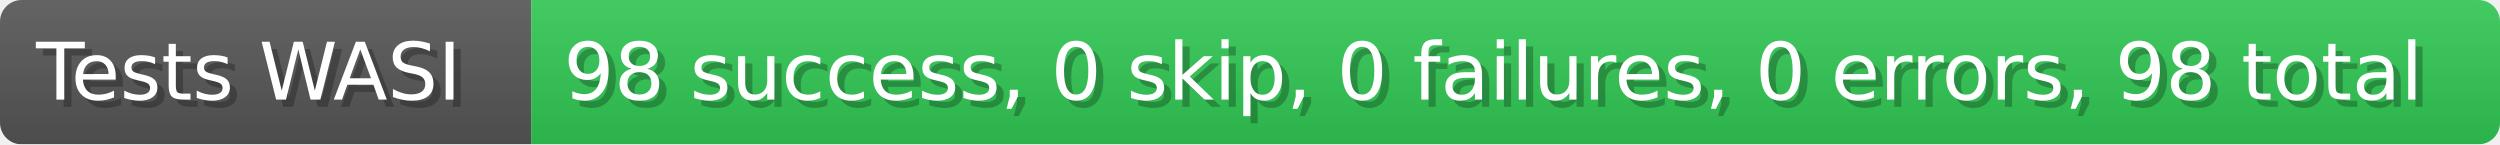
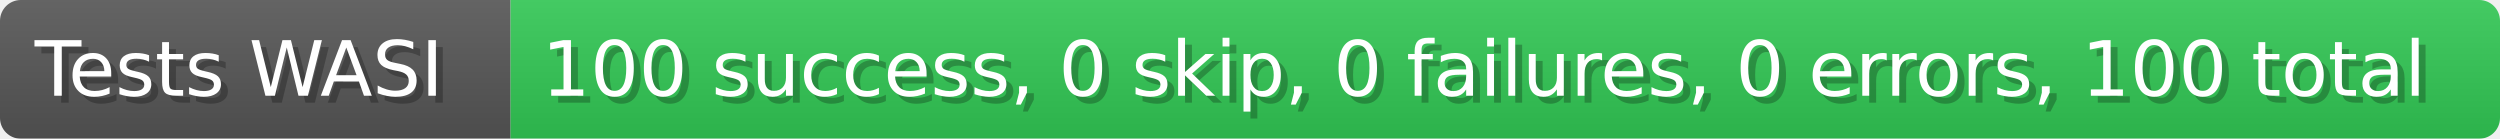
- <svg xmlns="http://www.w3.org/2000/svg" width="346.4" height="20" viewBox="0 0 3464 200" role="img" aria-label="Tests WASI: 98 success, 0 skip, 0 failures, 0 errors, 98 total">
+ <svg xmlns="http://www.w3.org/2000/svg" width="360.4" height="20" viewBox="0 0 3604 200" role="img" aria-label="Tests WASI: 100 success, 0 skip, 0 failures, 0 errors, 100 total">
  <linearGradient id="a" x2="0" y2="100%">
    <stop offset="0" stop-opacity=".1" stop-color="#EEE" />
    <stop offset="1" stop-opacity=".1" />
  </linearGradient>
  <mask id="m">
-     <rect width="3464" height="200" rx="30" fill="#FFF" />
+     <rect width="3604" height="200" rx="30" fill="#FFF" />
  </mask>
  <g mask="url(#m)">
    <rect width="736" height="200" fill="#555" />
-     <rect width="2728" height="200" fill="#31c653" x="736" />
-     <rect width="3464" height="200" fill="url(#a)" />
+     <rect width="2868" height="200" fill="#31c653" x="736" />
+     <rect width="3604" height="200" fill="url(#a)" />
  </g>
  <g aria-hidden="true" fill="#fff" text-anchor="start" font-family="Verdana,DejaVu Sans,sans-serif" font-size="110">
    <text x="60" y="148" textLength="636" fill="#000" opacity="0.25">Tests WASI</text>
    <text x="50" y="138" textLength="636">Tests WASI</text>
-     <text x="791" y="148" textLength="2628" fill="#000" opacity="0.25">98 success, 0 skip, 0 failures, 0 errors, 98 total</text>
-     <text x="781" y="138" textLength="2628">98 success, 0 skip, 0 failures, 0 errors, 98 total</text>
+     <text x="791" y="148" textLength="2768" fill="#000" opacity="0.25">100 success, 0 skip, 0 failures, 0 errors, 100 total</text>
+     <text x="781" y="138" textLength="2768">100 success, 0 skip, 0 failures, 0 errors, 100 total</text>
  </g>
</svg>
